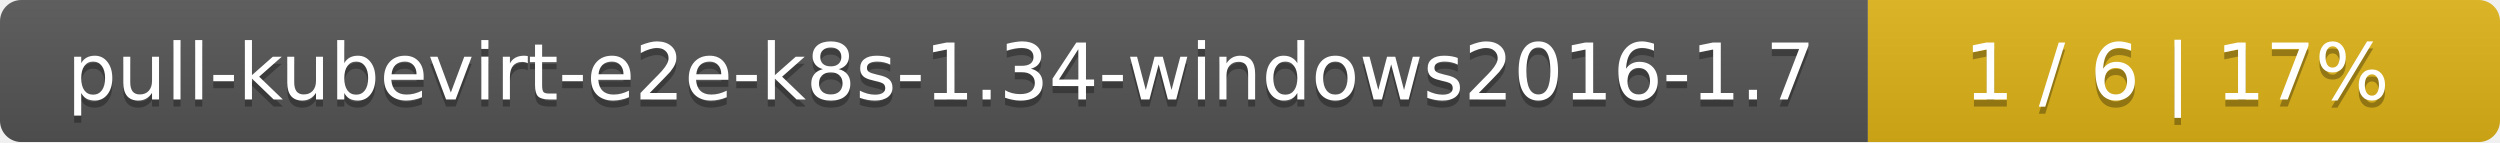
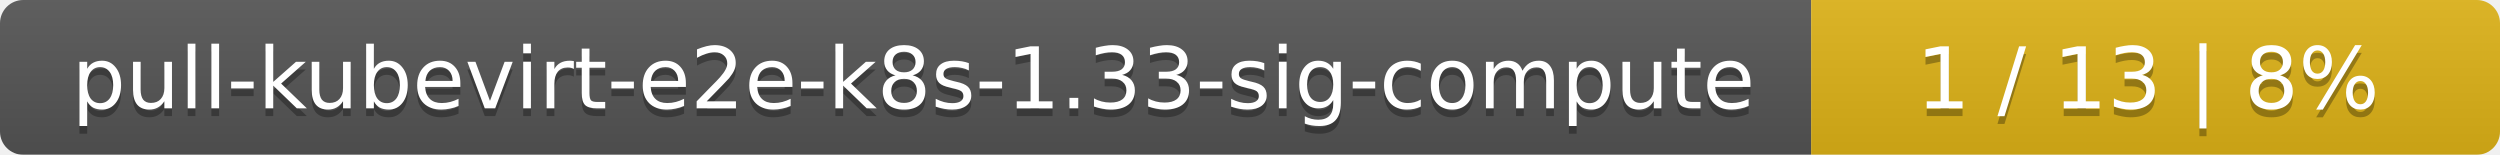
- <svg xmlns="http://www.w3.org/2000/svg" width="352" height="20">
+ <svg xmlns="http://www.w3.org/2000/svg" width="323" height="20">
  <linearGradient id="smooth" x2="0" y2="100%">
    <stop offset="0" stop-color="#bbb" stop-opacity=".1" />
    <stop offset="1" stop-opacity=".1" />
  </linearGradient>
  <mask id="round">
-     <rect width="352" height="20" rx="3" fill="#fff" />
+     <rect width="323" height="20" rx="3" fill="#fff" />
  </mask>
  <g mask="url(#round)">
-     <rect width="263" height="20" fill="#555" />
-     <rect x="263" width="89" height="20" fill="#dfb317" />
-     <rect width="352" height="20" fill="url(#smooth)" />
+     <rect width="234" height="20" fill="#555" />
+     <rect x="234" width="89" height="20" fill="#dfb317" />
+     <rect width="323" height="20" fill="url(#smooth)" />
  </g>
  <g fill="#fff" text-anchor="middle" font-family="DejaVu Sans,Verdana,Geneva,sans-serif" font-size="11">
-     <text x="132.5" y="15" fill="#010101" fill-opacity=".3">pull-kubevirt-e2e-k8s-1.34-windows2016-1.7</text>
-     <text x="132.5" y="14">pull-kubevirt-e2e-k8s-1.34-windows2016-1.7</text>
-     <text x="306.5" y="15" fill="#010101" fill-opacity=".3">1 / 6    |    17%</text>
-     <text x="306.5" y="14">1 / 6    |    17%</text>
+     <text x="118" y="15" fill="#010101" fill-opacity=".3">pull-kubevirt-e2e-k8s-1.33-sig-compute</text>
+     <text x="118" y="14">pull-kubevirt-e2e-k8s-1.33-sig-compute</text>
+     <text x="277.5" y="15" fill="#010101" fill-opacity=".3">1 / 13    |    8%</text>
+     <text x="277.5" y="14">1 / 13    |    8%</text>
  </g>
</svg>
